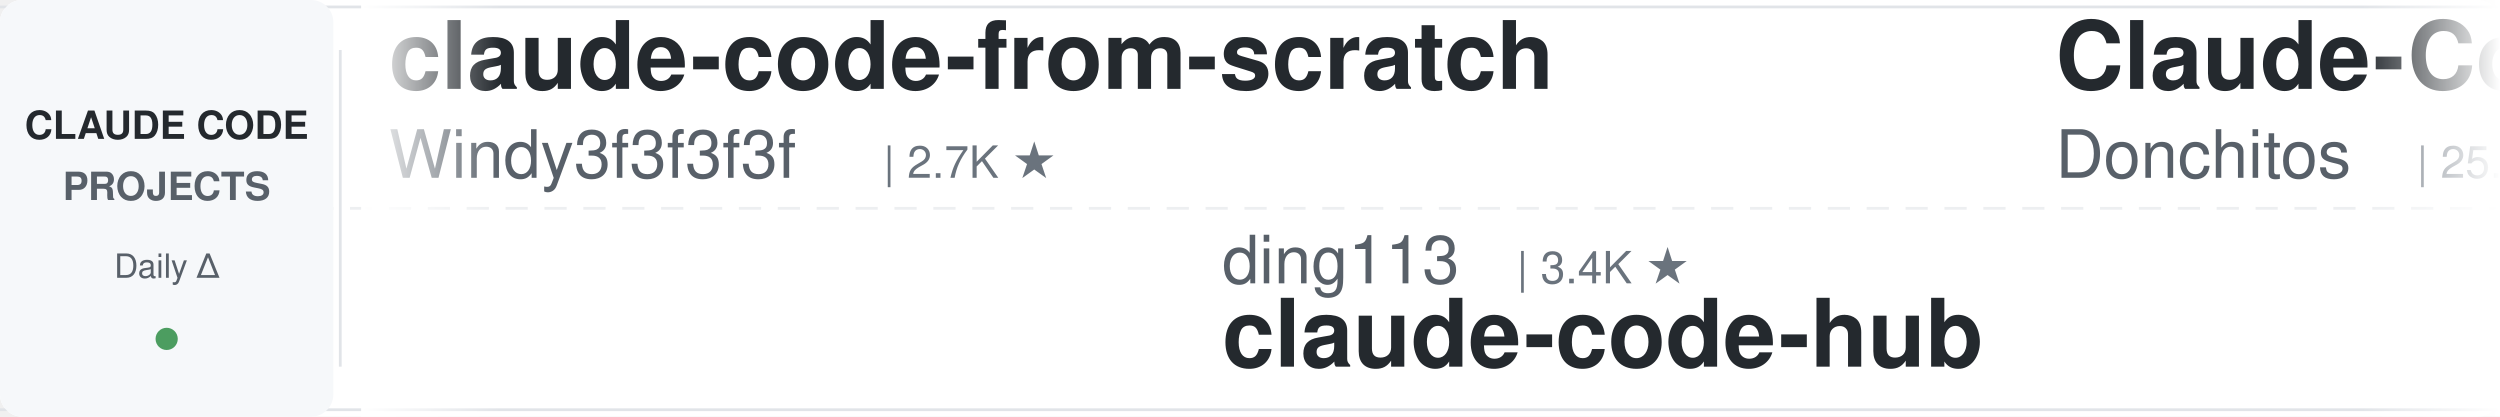
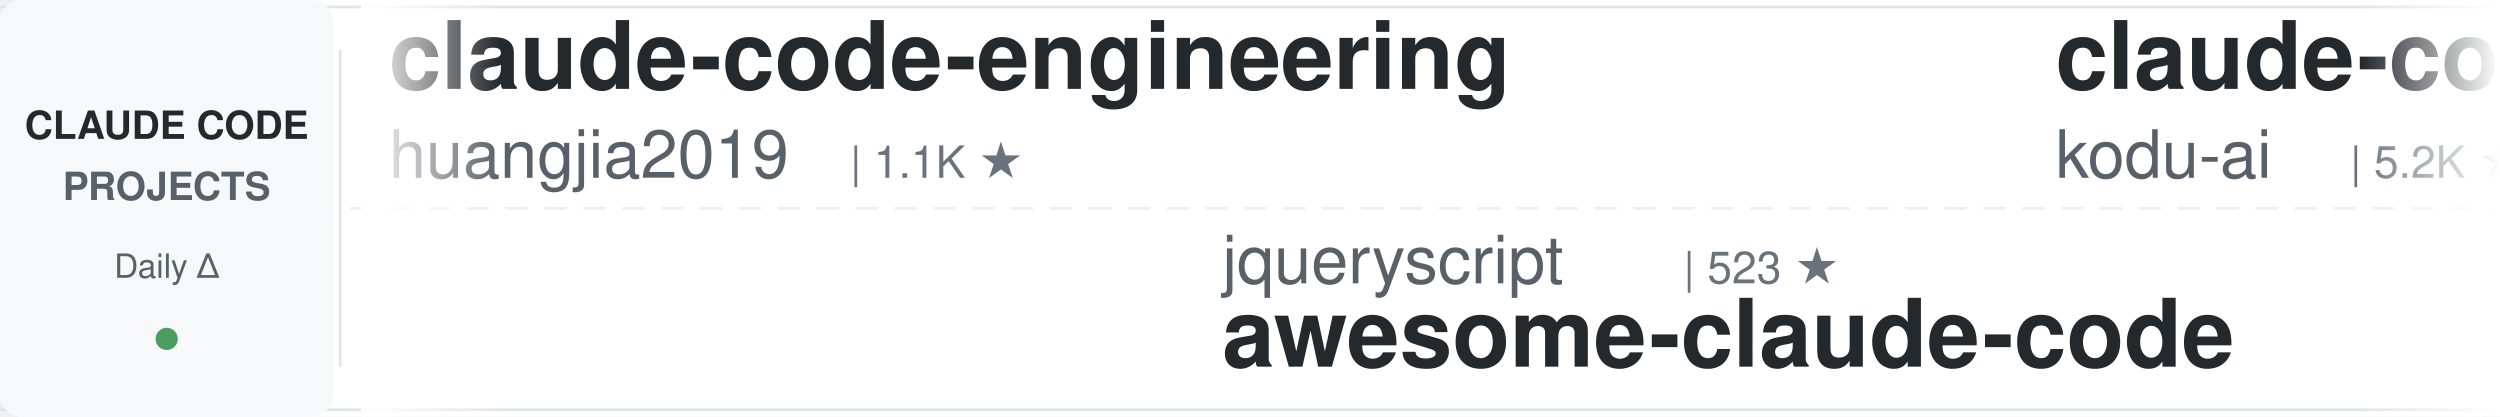
<svg xmlns="http://www.w3.org/2000/svg" width="900" height="150">
  <defs>
    <linearGradient id="leftFade" x1="0%" y1="0%" x2="100%" y2="0%">
      <stop offset="0%" style="stop-color:#ffffff;stop-opacity:1" />
      <stop offset="100%" style="stop-color:#ffffff;stop-opacity:0" />
    </linearGradient>
    <linearGradient id="rightFade" x1="0%" y1="0%" x2="100%" y2="0%">
      <stop offset="0%" style="stop-color:#ffffff;stop-opacity:0" />
      <stop offset="100%" style="stop-color:#ffffff;stop-opacity:1" />
    </linearGradient>
  </defs>
  <rect width="900" height="150" fill="#ffffff" rx="8" />
  <rect x="0" y="2" width="900" height="1" fill="#e1e4e8" />
  <rect x="0" y="147" width="900" height="1" fill="#e1e4e8" />
  <line x1="0" y1="75" x2="900" y2="75" stroke="#e1e4e8" stroke-width="1" stroke-dasharray="8 6" opacity="0.6" />
  <rect x="0" y="0" width="120" height="150" fill="#f6f8fa" rx="8" />
  <text x="60" y="50" font-family="-apple-system, BlinkMacSystemFont, 'Segoe UI', Helvetica, Arial, sans-serif" font-size="14" font-weight="600" fill="#24292e" text-anchor="middle">CLAUDE CODE</text>
  <text x="60" y="72" font-family="-apple-system, BlinkMacSystemFont, 'Segoe UI', Helvetica, Arial, sans-serif" font-size="14" font-weight="600" fill="#586069" text-anchor="middle">PROJECTS</text>
  <text x="60" y="100" font-family="-apple-system, BlinkMacSystemFont, 'Segoe UI', Helvetica, Arial, sans-serif" font-size="12" font-weight="500" fill="#586069" text-anchor="middle">Daily Δ</text>
  <circle cx="60" cy="122" r="4" fill="#22863a" opacity="0.8" />
  <rect x="122" y="18" width="1" height="114" fill="#e1e4e8" />
  <clipPath id="tickerClip">
    <rect x="130" y="0" width="770" height="150" />
  </clipPath>
  <g clip-path="url(#tickerClip)">
    <g id="tickerItems">
      <animateTransform attributeName="transform" attributeType="XML" type="translate" from="0 0" to="-3000 0" dur="54s" repeatCount="indefinite" />
      <g transform="translate(0, 0)">
-         <text x="140" y="32" font-family="-apple-system, BlinkMacSystemFont, 'Segoe UI', Helvetica, Arial, sans-serif" font-size="34" font-weight="600" fill="#24292e">claude-code-from-scratch</text>
-         <text x="140" y="64" font-family="-apple-system, BlinkMacSystemFont, 'Segoe UI', Helvetica, Arial, sans-serif" font-size="24" font-weight="400" fill="#586069">Windy3f3f3f3f</text>
-         <text x="318" y="64" font-family="-apple-system, BlinkMacSystemFont, 'Segoe UI', Helvetica, Arial, sans-serif" font-size="16" font-weight="500" fill="#6a737d">| 2.7K ★</text>
+         <text x="140" y="32" font-family="-apple-system, BlinkMacSystemFont, 'Segoe UI', Helvetica, Arial, sans-serif" font-size="34" font-weight="600" fill="#24292e">claude-code-engineering</text>
+         <text x="140" y="64" font-family="-apple-system, BlinkMacSystemFont, 'Segoe UI', Helvetica, Arial, sans-serif" font-size="24" font-weight="400" fill="#586069">huangjia2019</text>
+         <text x="306" y="64" font-family="-apple-system, BlinkMacSystemFont, 'Segoe UI', Helvetica, Arial, sans-serif" font-size="16" font-weight="500" fill="#6a737d">| 1.1K ★</text>
      </g>
      <g transform="translate(300, 0)">
-         <text x="140" y="102" font-family="-apple-system, BlinkMacSystemFont, 'Segoe UI', Helvetica, Arial, sans-serif" font-size="24" font-weight="400" fill="#586069">ding113</text>
-         <text x="246" y="102" font-family="-apple-system, BlinkMacSystemFont, 'Segoe UI', Helvetica, Arial, sans-serif" font-size="16" font-weight="500" fill="#6a737d">| 3.4K ★</text>
-         <text x="140" y="132" font-family="-apple-system, BlinkMacSystemFont, 'Segoe UI', Helvetica, Arial, sans-serif" font-size="34" font-weight="600" fill="#24292e">claude-code-hub</text>
+         <text x="140" y="102" font-family="-apple-system, BlinkMacSystemFont, 'Segoe UI', Helvetica, Arial, sans-serif" font-size="24" font-weight="400" fill="#586069">jqueryscript</text>
+         <text x="306" y="102" font-family="-apple-system, BlinkMacSystemFont, 'Segoe UI', Helvetica, Arial, sans-serif" font-size="16" font-weight="500" fill="#6a737d">| 523 ★</text>
+         <text x="140" y="132" font-family="-apple-system, BlinkMacSystemFont, 'Segoe UI', Helvetica, Arial, sans-serif" font-size="34" font-weight="600" fill="#24292e">awesome-claude-code</text>
      </g>
      <g transform="translate(600, 0)">
-         <text x="140" y="32" font-family="-apple-system, BlinkMacSystemFont, 'Segoe UI', Helvetica, Arial, sans-serif" font-size="34" font-weight="600" fill="#24292e">Claude-Code-Game-Studios</text>
-         <text x="140" y="64" font-family="-apple-system, BlinkMacSystemFont, 'Segoe UI', Helvetica, Arial, sans-serif" font-size="24" font-weight="400" fill="#586069">Donchitos</text>
-         <text x="270" y="64" font-family="-apple-system, BlinkMacSystemFont, 'Segoe UI', Helvetica, Arial, sans-serif" font-size="16" font-weight="500" fill="#6a737d">| 25.7K ★</text>
-       </g>
-       <g transform="translate(900, 0)">
-         <text x="140" y="102" font-family="-apple-system, BlinkMacSystemFont, 'Segoe UI', Helvetica, Arial, sans-serif" font-size="24" font-weight="400" fill="#586069">musistudio</text>
-         <text x="282" y="102" font-family="-apple-system, BlinkMacSystemFont, 'Segoe UI', Helvetica, Arial, sans-serif" font-size="16" font-weight="500" fill="#6a737d">| 37.5K ★</text>
-         <text x="140" y="132" font-family="-apple-system, BlinkMacSystemFont, 'Segoe UI', Helvetica, Arial, sans-serif" font-size="34" font-weight="600" fill="#24292e">claude-code-router</text>
-       </g>
-       <g transform="translate(1200, 0)">
-         <text x="140" y="32" font-family="-apple-system, BlinkMacSystemFont, 'Segoe UI', Helvetica, Arial, sans-serif" font-size="34" font-weight="600" fill="#24292e">how-claude-code-works</text>
-         <text x="140" y="64" font-family="-apple-system, BlinkMacSystemFont, 'Segoe UI', Helvetica, Arial, sans-serif" font-size="24" font-weight="400" fill="#586069">Windy3f3f3f3f</text>
-         <text x="318" y="64" font-family="-apple-system, BlinkMacSystemFont, 'Segoe UI', Helvetica, Arial, sans-serif" font-size="16" font-weight="500" fill="#6a737d">| 3.7K ★</text>
-       </g>
-       <g transform="translate(1500, 0)">
-         <text x="140" y="102" font-family="-apple-system, BlinkMacSystemFont, 'Segoe UI', Helvetica, Arial, sans-serif" font-size="24" font-weight="400" fill="#586069">krusemediallc</text>
-         <text x="318" y="102" font-family="-apple-system, BlinkMacSystemFont, 'Segoe UI', Helvetica, Arial, sans-serif" font-size="16" font-weight="500" fill="#6a737d">| 1.6K ★</text>
-         <text x="140" y="132" font-family="-apple-system, BlinkMacSystemFont, 'Segoe UI', Helvetica, Arial, sans-serif" font-size="34" font-weight="600" fill="#24292e">arcads-claude-code</text>
-       </g>
-       <g transform="translate(1800, 0)">
-         <text x="140" y="32" font-family="-apple-system, BlinkMacSystemFont, 'Segoe UI', Helvetica, Arial, sans-serif" font-size="34" font-weight="600" fill="#24292e">claude_codex_bridge</text>
-         <text x="140" y="64" font-family="-apple-system, BlinkMacSystemFont, 'Segoe UI', Helvetica, Arial, sans-serif" font-size="24" font-weight="400" fill="#586069">SeemSeam</text>
-         <text x="258" y="64" font-family="-apple-system, BlinkMacSystemFont, 'Segoe UI', Helvetica, Arial, sans-serif" font-size="16" font-weight="500" fill="#6a737d">| 3.5K ★</text>
-       </g>
-       <g transform="translate(2100, 0)">
-         <text x="140" y="102" font-family="-apple-system, BlinkMacSystemFont, 'Segoe UI', Helvetica, Arial, sans-serif" font-size="24" font-weight="400" fill="#586069">centminmod</text>
-         <text x="282" y="102" font-family="-apple-system, BlinkMacSystemFont, 'Segoe UI', Helvetica, Arial, sans-serif" font-size="16" font-weight="500" fill="#6a737d">| 2.7K ★</text>
-         <text x="140" y="132" font-family="-apple-system, BlinkMacSystemFont, 'Segoe UI', Helvetica, Arial, sans-serif" font-size="34" font-weight="600" fill="#24292e">my-claude-code-setup</text>
-       </g>
-       <g transform="translate(2400, 0)">
        <text x="140" y="32" font-family="-apple-system, BlinkMacSystemFont, 'Segoe UI', Helvetica, Arial, sans-serif" font-size="34" font-weight="600" fill="#24292e">claude-coder</text>
        <text x="140" y="64" font-family="-apple-system, BlinkMacSystemFont, 'Segoe UI', Helvetica, Arial, sans-serif" font-size="24" font-weight="400" fill="#586069">kodu-ai</text>
        <text x="246" y="64" font-family="-apple-system, BlinkMacSystemFont, 'Segoe UI', Helvetica, Arial, sans-serif" font-size="16" font-weight="500" fill="#6a737d">| 5.2K ★</text>
      </g>
+       <g transform="translate(900, 0)">
+         <text x="140" y="102" font-family="-apple-system, BlinkMacSystemFont, 'Segoe UI', Helvetica, Arial, sans-serif" font-size="24" font-weight="400" fill="#586069">ponponon</text>
+         <text x="258" y="102" font-family="-apple-system, BlinkMacSystemFont, 'Segoe UI', Helvetica, Arial, sans-serif" font-size="16" font-weight="500" fill="#6a737d">| 2.3K ★</text>
+         <text x="140" y="132" font-family="-apple-system, BlinkMacSystemFont, 'Segoe UI', Helvetica, Arial, sans-serif" font-size="34" font-weight="600" fill="#24292e">claude_code_src</text>
+       </g>
+       <g transform="translate(1200, 0)">
+         <text x="140" y="32" font-family="-apple-system, BlinkMacSystemFont, 'Segoe UI', Helvetica, Arial, sans-serif" font-size="34" font-weight="600" fill="#24292e">sc-claude-code-files</text>
+         <text x="140" y="64" font-family="-apple-system, BlinkMacSystemFont, 'Segoe UI', Helvetica, Arial, sans-serif" font-size="24" font-weight="400" fill="#586069">https-deeplearning-ai</text>
+         <text x="414" y="64" font-family="-apple-system, BlinkMacSystemFont, 'Segoe UI', Helvetica, Arial, sans-serif" font-size="16" font-weight="500" fill="#6a737d">| 554 ★</text>
+       </g>
+       <g transform="translate(1500, 0)">
+         <text x="140" y="102" font-family="-apple-system, BlinkMacSystemFont, 'Segoe UI', Helvetica, Arial, sans-serif" font-size="24" font-weight="400" fill="#586069">darcyegb</text>
+         <text x="258" y="102" font-family="-apple-system, BlinkMacSystemFont, 'Segoe UI', Helvetica, Arial, sans-serif" font-size="16" font-weight="500" fill="#6a737d">| 771 ★</text>
+         <text x="140" y="132" font-family="-apple-system, BlinkMacSystemFont, 'Segoe UI', Helvetica, Arial, sans-serif" font-size="34" font-weight="600" fill="#24292e">ClaudeCodeAgents</text>
+       </g>
+       <g transform="translate(1800, 0)">
+         <text x="140" y="32" font-family="-apple-system, BlinkMacSystemFont, 'Segoe UI', Helvetica, Arial, sans-serif" font-size="34" font-weight="600" fill="#24292e">claude-code-action</text>
+         <text x="140" y="64" font-family="-apple-system, BlinkMacSystemFont, 'Segoe UI', Helvetica, Arial, sans-serif" font-size="24" font-weight="400" fill="#586069">anthropics</text>
+         <text x="282" y="64" font-family="-apple-system, BlinkMacSystemFont, 'Segoe UI', Helvetica, Arial, sans-serif" font-size="16" font-weight="500" fill="#6a737d">| 9.4K ★</text>
+       </g>
+       <g transform="translate(2100, 0)">
+         <text x="140" y="102" font-family="-apple-system, BlinkMacSystemFont, 'Segoe UI', Helvetica, Arial, sans-serif" font-size="24" font-weight="400" fill="#586069">FlorianBruniaux</text>
+         <text x="342" y="102" font-family="-apple-system, BlinkMacSystemFont, 'Segoe UI', Helvetica, Arial, sans-serif" font-size="16" font-weight="500" fill="#6a737d">| 6.1K ★</text>
+         <text x="140" y="132" font-family="-apple-system, BlinkMacSystemFont, 'Segoe UI', Helvetica, Arial, sans-serif" font-size="34" font-weight="600" fill="#24292e">claude-code-ultimate-gui...</text>
+       </g>
+       <g transform="translate(2400, 0)">
+         <text x="140" y="32" font-family="-apple-system, BlinkMacSystemFont, 'Segoe UI', Helvetica, Arial, sans-serif" font-size="34" font-weight="600" fill="#24292e">claude-code-local</text>
+         <text x="140" y="64" font-family="-apple-system, BlinkMacSystemFont, 'Segoe UI', Helvetica, Arial, sans-serif" font-size="24" font-weight="400" fill="#586069">nicedreamzapp</text>
+         <text x="318" y="64" font-family="-apple-system, BlinkMacSystemFont, 'Segoe UI', Helvetica, Arial, sans-serif" font-size="16" font-weight="500" fill="#6a737d">| 3.3K ★</text>
+       </g>
      <g transform="translate(2700, 0)">
-         <text x="140" y="102" font-family="-apple-system, BlinkMacSystemFont, 'Segoe UI', Helvetica, Arial, sans-serif" font-size="24" font-weight="400" fill="#586069">huangjia2019</text>
-         <text x="306" y="102" font-family="-apple-system, BlinkMacSystemFont, 'Segoe UI', Helvetica, Arial, sans-serif" font-size="16" font-weight="500" fill="#6a737d">| 1.1K ★</text>
-         <text x="140" y="132" font-family="-apple-system, BlinkMacSystemFont, 'Segoe UI', Helvetica, Arial, sans-serif" font-size="34" font-weight="600" fill="#24292e">claude-code-engineering</text>
+         <text x="140" y="102" font-family="-apple-system, BlinkMacSystemFont, 'Segoe UI', Helvetica, Arial, sans-serif" font-size="24" font-weight="400" fill="#586069">oboard</text>
+         <text x="234" y="102" font-family="-apple-system, BlinkMacSystemFont, 'Segoe UI', Helvetica, Arial, sans-serif" font-size="16" font-weight="500" fill="#6a737d">| 3.3K ★</text>
+         <text x="140" y="132" font-family="-apple-system, BlinkMacSystemFont, 'Segoe UI', Helvetica, Arial, sans-serif" font-size="34" font-weight="600" fill="#24292e">claude-code-rev</text>
      </g>
      <g transform="translate(3000, 0)">
-         <text x="140" y="32" font-family="-apple-system, BlinkMacSystemFont, 'Segoe UI', Helvetica, Arial, sans-serif" font-size="34" font-weight="600" fill="#24292e">claude-code-from-scratch</text>
-         <text x="140" y="64" font-family="-apple-system, BlinkMacSystemFont, 'Segoe UI', Helvetica, Arial, sans-serif" font-size="24" font-weight="400" fill="#586069">Windy3f3f3f3f</text>
-         <text x="318" y="64" font-family="-apple-system, BlinkMacSystemFont, 'Segoe UI', Helvetica, Arial, sans-serif" font-size="16" font-weight="500" fill="#6a737d">| 2.7K ★</text>
+         <text x="140" y="32" font-family="-apple-system, BlinkMacSystemFont, 'Segoe UI', Helvetica, Arial, sans-serif" font-size="34" font-weight="600" fill="#24292e">claude-code-engineering</text>
+         <text x="140" y="64" font-family="-apple-system, BlinkMacSystemFont, 'Segoe UI', Helvetica, Arial, sans-serif" font-size="24" font-weight="400" fill="#586069">huangjia2019</text>
+         <text x="306" y="64" font-family="-apple-system, BlinkMacSystemFont, 'Segoe UI', Helvetica, Arial, sans-serif" font-size="16" font-weight="500" fill="#6a737d">| 1.1K ★</text>
      </g>
      <g transform="translate(3300, 0)">
-         <text x="140" y="102" font-family="-apple-system, BlinkMacSystemFont, 'Segoe UI', Helvetica, Arial, sans-serif" font-size="24" font-weight="400" fill="#586069">ding113</text>
-         <text x="246" y="102" font-family="-apple-system, BlinkMacSystemFont, 'Segoe UI', Helvetica, Arial, sans-serif" font-size="16" font-weight="500" fill="#6a737d">| 3.4K ★</text>
-         <text x="140" y="132" font-family="-apple-system, BlinkMacSystemFont, 'Segoe UI', Helvetica, Arial, sans-serif" font-size="34" font-weight="600" fill="#24292e">claude-code-hub</text>
+         <text x="140" y="102" font-family="-apple-system, BlinkMacSystemFont, 'Segoe UI', Helvetica, Arial, sans-serif" font-size="24" font-weight="400" fill="#586069">jqueryscript</text>
+         <text x="306" y="102" font-family="-apple-system, BlinkMacSystemFont, 'Segoe UI', Helvetica, Arial, sans-serif" font-size="16" font-weight="500" fill="#6a737d">| 523 ★</text>
+         <text x="140" y="132" font-family="-apple-system, BlinkMacSystemFont, 'Segoe UI', Helvetica, Arial, sans-serif" font-size="34" font-weight="600" fill="#24292e">awesome-claude-code</text>
      </g>
      <g transform="translate(3600, 0)">
-         <text x="140" y="32" font-family="-apple-system, BlinkMacSystemFont, 'Segoe UI', Helvetica, Arial, sans-serif" font-size="34" font-weight="600" fill="#24292e">Claude-Code-Game-Studios</text>
-         <text x="140" y="64" font-family="-apple-system, BlinkMacSystemFont, 'Segoe UI', Helvetica, Arial, sans-serif" font-size="24" font-weight="400" fill="#586069">Donchitos</text>
-         <text x="270" y="64" font-family="-apple-system, BlinkMacSystemFont, 'Segoe UI', Helvetica, Arial, sans-serif" font-size="16" font-weight="500" fill="#6a737d">| 25.7K ★</text>
+         <text x="140" y="32" font-family="-apple-system, BlinkMacSystemFont, 'Segoe UI', Helvetica, Arial, sans-serif" font-size="34" font-weight="600" fill="#24292e">claude-coder</text>
+         <text x="140" y="64" font-family="-apple-system, BlinkMacSystemFont, 'Segoe UI', Helvetica, Arial, sans-serif" font-size="24" font-weight="400" fill="#586069">kodu-ai</text>
+         <text x="246" y="64" font-family="-apple-system, BlinkMacSystemFont, 'Segoe UI', Helvetica, Arial, sans-serif" font-size="16" font-weight="500" fill="#6a737d">| 5.2K ★</text>
      </g>
      <g transform="translate(3900, 0)">
-         <text x="140" y="102" font-family="-apple-system, BlinkMacSystemFont, 'Segoe UI', Helvetica, Arial, sans-serif" font-size="24" font-weight="400" fill="#586069">musistudio</text>
-         <text x="282" y="102" font-family="-apple-system, BlinkMacSystemFont, 'Segoe UI', Helvetica, Arial, sans-serif" font-size="16" font-weight="500" fill="#6a737d">| 37.5K ★</text>
-         <text x="140" y="132" font-family="-apple-system, BlinkMacSystemFont, 'Segoe UI', Helvetica, Arial, sans-serif" font-size="34" font-weight="600" fill="#24292e">claude-code-router</text>
+         <text x="140" y="102" font-family="-apple-system, BlinkMacSystemFont, 'Segoe UI', Helvetica, Arial, sans-serif" font-size="24" font-weight="400" fill="#586069">ponponon</text>
+         <text x="258" y="102" font-family="-apple-system, BlinkMacSystemFont, 'Segoe UI', Helvetica, Arial, sans-serif" font-size="16" font-weight="500" fill="#6a737d">| 2.3K ★</text>
+         <text x="140" y="132" font-family="-apple-system, BlinkMacSystemFont, 'Segoe UI', Helvetica, Arial, sans-serif" font-size="34" font-weight="600" fill="#24292e">claude_code_src</text>
      </g>
    </g>
  </g>
  <rect x="130" y="0" width="50" height="150" fill="url(#leftFade)" />
  <rect x="850" y="0" width="50" height="150" fill="url(#rightFade)" />
</svg>
